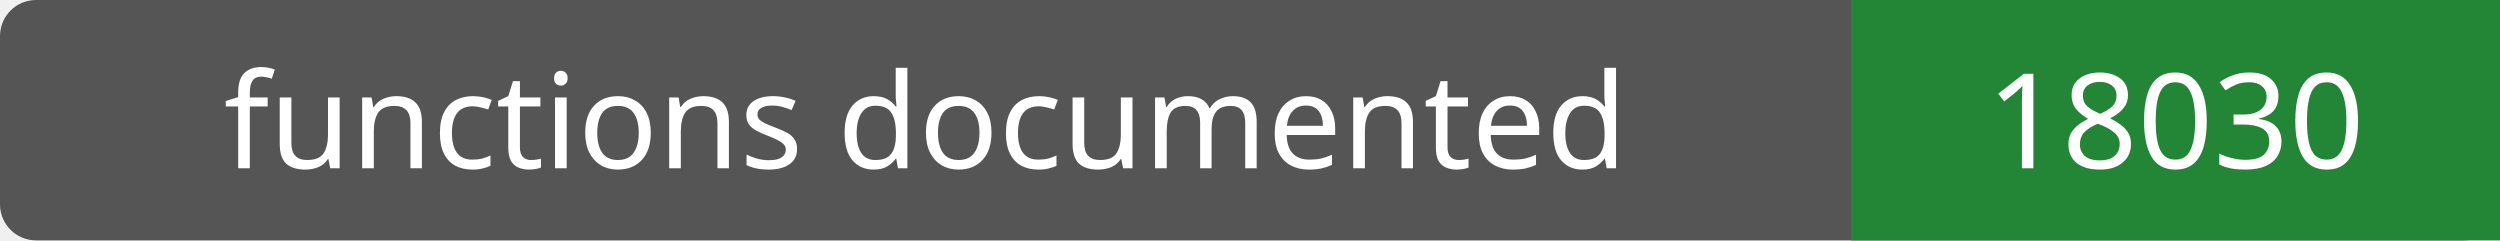
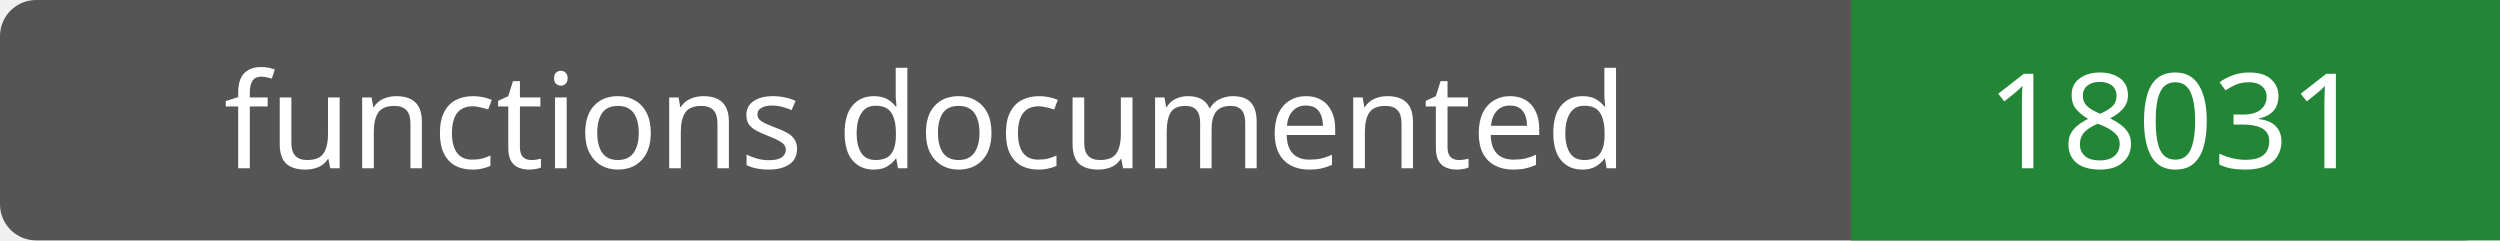
- <svg xmlns="http://www.w3.org/2000/svg" width="208" height="20" role="img" aria-label="functions documented: 18030">
+ <svg xmlns="http://www.w3.org/2000/svg" width="208" height="20" role="img" aria-label="functions documented: 18031">
  <rect width="208" height="20" rx="3" fill="#555" />
  <path fill="#238636" d="M154 0h54v20H154z" />
  <g fill="#fff" text-anchor="middle" font-family="Verdana,sans-serif" font-size="11">
    <text x="77.0" y="14">functions documented</text>
-     <text x="181.0" y="14">18030</text>
+     <text x="181.0" y="14">18031</text>
  </g>
</svg>
